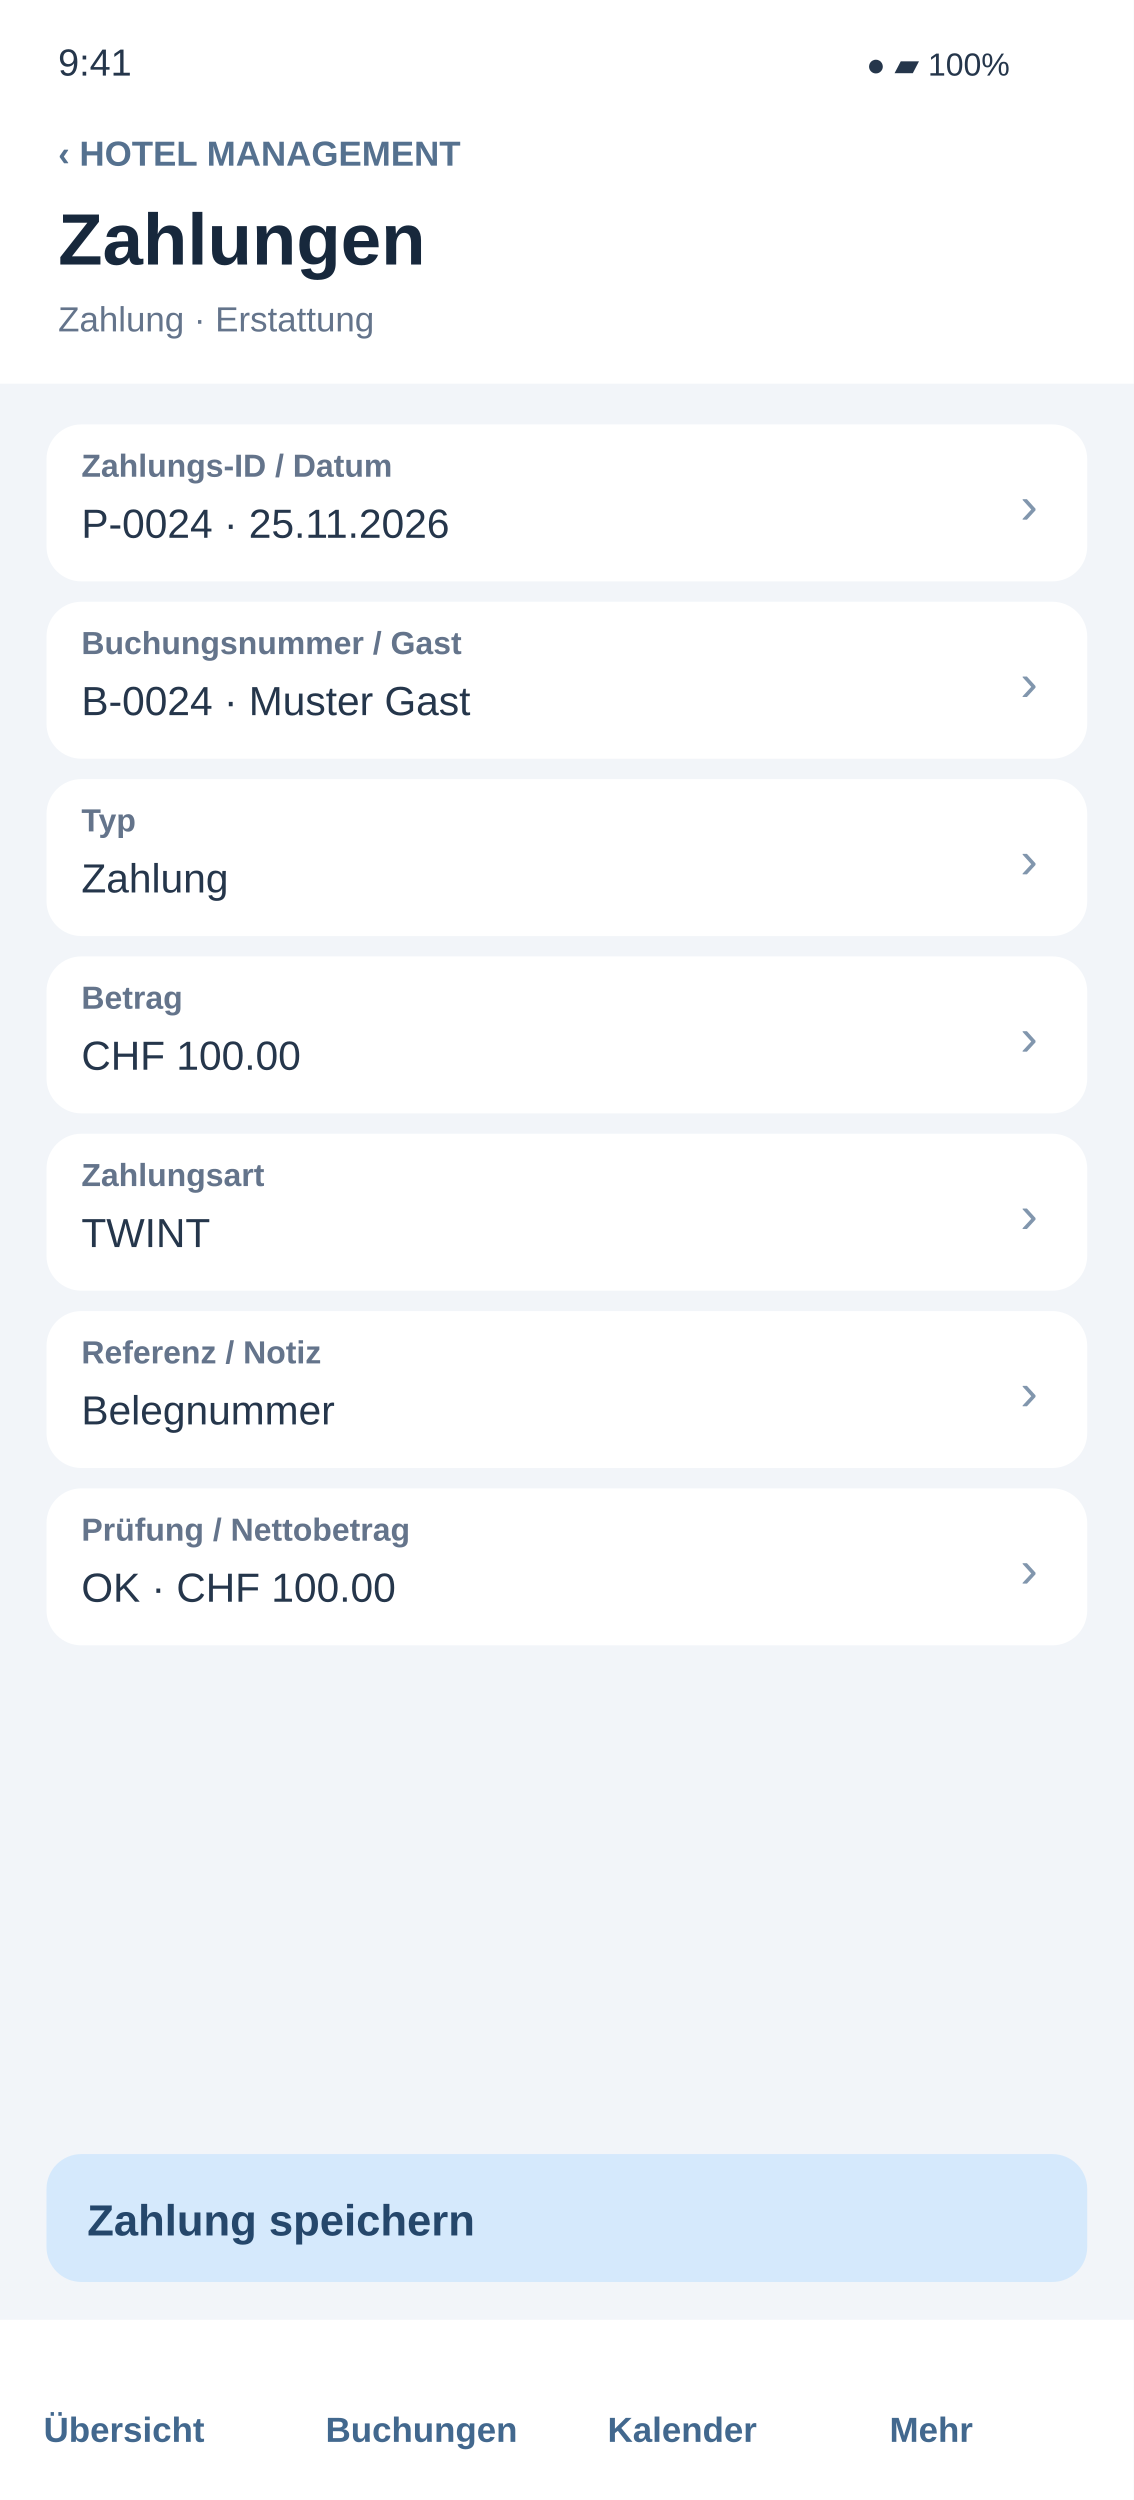
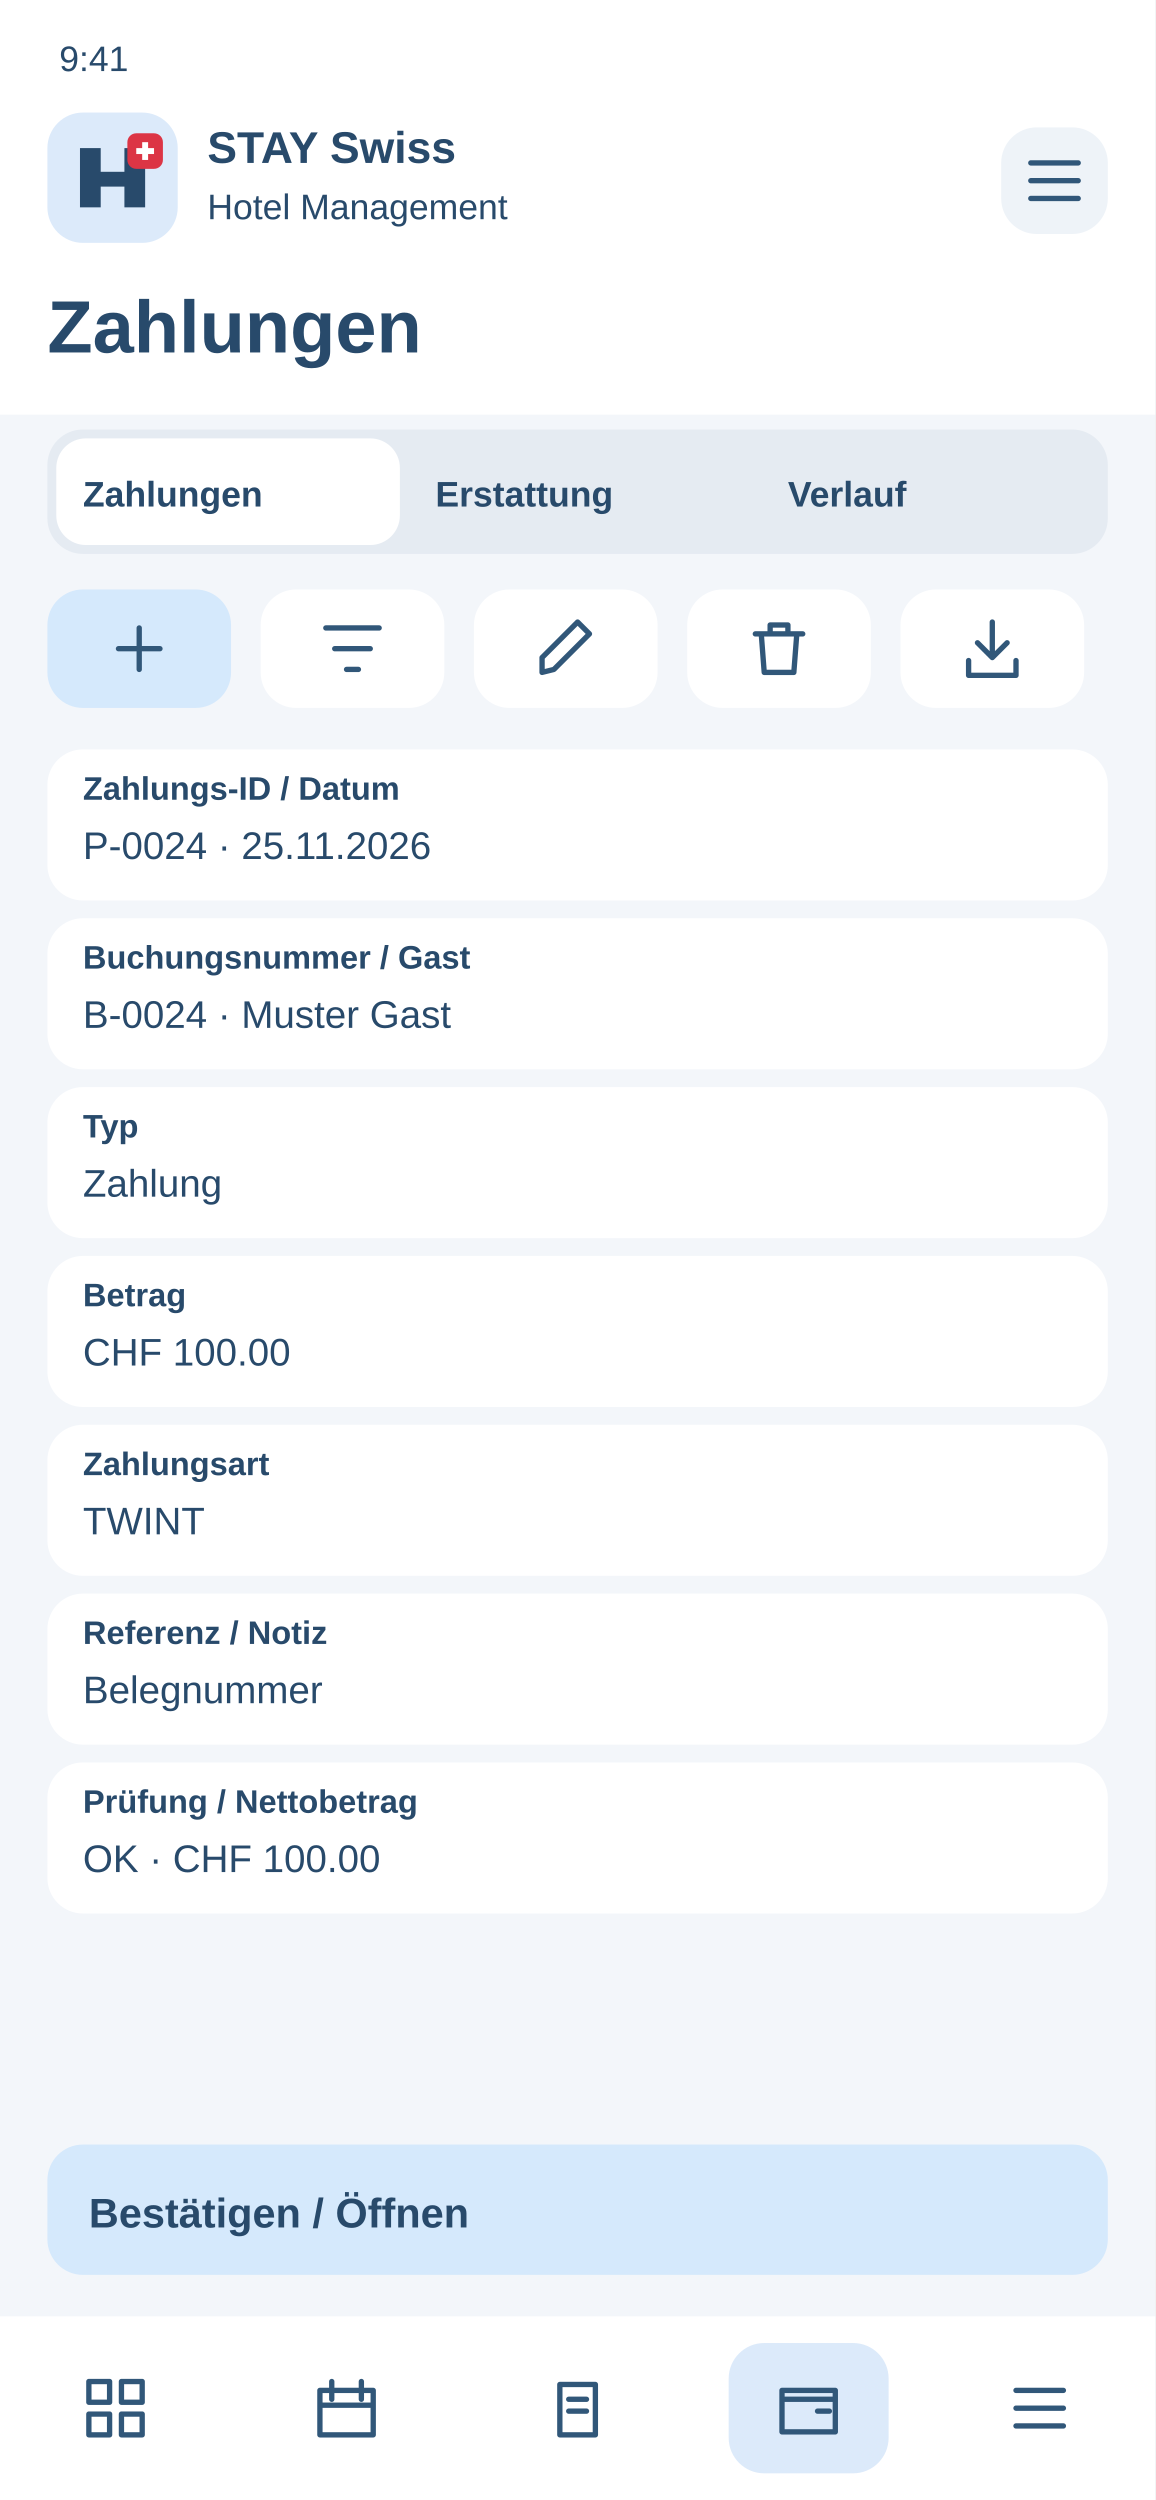
- <svg xmlns="http://www.w3.org/2000/svg" width="390" height="860" viewBox="0 0 390 860">
-   <rect x="0" y="0" width="390" height="860" rx="0" fill="#f2f5f9" />
-   <rect x="0" y="0" width="390" height="132" rx="0" fill="#ffffff" />
-   <text x="20" y="26" font-family="Arial,sans-serif" font-size="13" fill="#25364b" font-weight="400">9:41</text>
-   <text x="298" y="26" font-family="Arial,sans-serif" font-size="11" fill="#25364b" font-weight="400">●  ▰  100%</text>
-   <text x="20" y="57" font-family="Arial,sans-serif" font-size="12" fill="#55718f" font-weight="700">‹   HOTEL MANAGEMENT</text>
-   <text x="20" y="91" font-family="Arial,sans-serif" font-size="25" fill="#17283c" font-weight="700">Zahlungen</text>
-   <text x="20" y="114" font-family="Arial,sans-serif" font-size="12" fill="#64748b" font-weight="400">Zahlung · Erstattung</text>
-   <g id="field-1">
-     <rect x="16" y="146" width="358" height="54" rx="12" fill="#ffffff" />
-     <text x="28" y="164" font-family="Arial,sans-serif" font-size="11" fill="#64748b" font-weight="700">Zahlungs-ID / Datum</text>
-     <text x="28" y="185" font-family="Arial,sans-serif" font-size="14" fill="#25364b" font-weight="400">P-0024 · 25.11.2026</text>
-     <text x="351" y="180" font-family="Arial,sans-serif" font-size="18" fill="#8196ad" font-weight="400">›</text>
+ <svg xmlns="http://www.w3.org/2000/svg" width="390" height="844" viewBox="0 0 390 844">
+   <rect x="0" y="0" width="390" height="844" rx="0" fill="#f3f6fa" />
+   <rect x="0" y="0" width="390" height="140" rx="0" fill="#fff" />
+   <text x="20" y="24" font-family="Arial,sans-serif" font-size="12" font-weight="400" fill="#284a6b">9:41</text>
+   <rect x="16" y="38" width="44" height="44" rx="12" fill="#dceafa" />
+   <g transform="translate(26 48)">
+     <path d="M1 22V2H8V10H16V2H23V22H16V15H8V22Z" fill="#284a6b" />
+     <rect x="17" y="-3" width="12" height="12" rx="3" fill="#dc3545" />
+     <path d="M23 0v6m-3-3h6" stroke="white" stroke-width="2" />
  </g>
-   <g id="field-2">
-     <rect x="16" y="207" width="358" height="54" rx="12" fill="#ffffff" />
-     <text x="28" y="225" font-family="Arial,sans-serif" font-size="11" fill="#64748b" font-weight="700">Buchungsnummer / Gast</text>
-     <text x="28" y="246" font-family="Arial,sans-serif" font-size="14" fill="#25364b" font-weight="400">B-0024 · Muster Gast</text>
-     <text x="351" y="241" font-family="Arial,sans-serif" font-size="18" fill="#8196ad" font-weight="400">›</text>
+   <text x="70" y="55" font-family="Arial,sans-serif" font-size="15" font-weight="700" fill="#284a6b">STAY Swiss</text>
+   <text x="70" y="74" font-family="Arial,sans-serif" font-size="12" font-weight="400" fill="#284a6b">Hotel Management</text>
+   <rect x="338" y="43" width="36" height="36" rx="12" fill="#eef3f8" />
+   <g transform="translate(344 49)" fill="none" stroke="#315779" stroke-width="1.8" stroke-linecap="round" stroke-linejoin="round">
+     <path d="M4 6h16M4 12h16M4 18h16" />
  </g>
-   <g id="field-3">
-     <rect x="16" y="268" width="358" height="54" rx="12" fill="#ffffff" />
-     <text x="28" y="286" font-family="Arial,sans-serif" font-size="11" fill="#64748b" font-weight="700">Typ</text>
-     <text x="28" y="307" font-family="Arial,sans-serif" font-size="14" fill="#25364b" font-weight="400">Zahlung</text>
-     <text x="351" y="302" font-family="Arial,sans-serif" font-size="18" fill="#8196ad" font-weight="400">›</text>
+   <text x="16" y="119" font-family="Arial,sans-serif" font-size="25" font-weight="700" fill="#284a6b">Zahlungen</text>
+   <rect x="16" y="145" width="358" height="42" rx="12" fill="#e5ebf2" />
+   <rect x="19" y="148" width="116" height="36" rx="10" fill="#fff" />
+   <text x="28" y="171" font-family="Arial,sans-serif" font-size="12" font-weight="700" fill="#284a6b">Zahlungen</text>
+   <text x="147" y="171" font-family="Arial,sans-serif" font-size="12" font-weight="700" fill="#284a6b">Erstattung</text>
+   <text x="266" y="171" font-family="Arial,sans-serif" font-size="12" font-weight="700" fill="#284a6b">Verlauf</text>
+   <g>
+     <rect x="16" y="199" width="62" height="40" rx="12" fill="#d5e9fc" />
+     <g transform="translate(35 207)" fill="none" stroke="#315779" stroke-width="1.8" stroke-linecap="round" stroke-linejoin="round">
+       <path d="M12 5v14M5 12h14" />
+     </g>
  </g>
-   <g id="field-4">
-     <rect x="16" y="329" width="358" height="54" rx="12" fill="#ffffff" />
-     <text x="28" y="347" font-family="Arial,sans-serif" font-size="11" fill="#64748b" font-weight="700">Betrag</text>
-     <text x="28" y="368" font-family="Arial,sans-serif" font-size="14" fill="#25364b" font-weight="400">CHF 100.00</text>
-     <text x="351" y="363" font-family="Arial,sans-serif" font-size="18" fill="#8196ad" font-weight="400">›</text>
+   <g>
+     <rect x="88" y="199" width="62" height="40" rx="12" fill="#fff" />
+     <g transform="translate(107 207)" fill="none" stroke="#315779" stroke-width="1.8" stroke-linecap="round" stroke-linejoin="round">
+       <path d="M3 5h18M6 12h12M10 19h4" />
+     </g>
  </g>
-   <g id="field-5">
-     <rect x="16" y="390" width="358" height="54" rx="12" fill="#ffffff" />
-     <text x="28" y="408" font-family="Arial,sans-serif" font-size="11" fill="#64748b" font-weight="700">Zahlungsart</text>
-     <text x="28" y="429" font-family="Arial,sans-serif" font-size="14" fill="#25364b" font-weight="400">TWINT</text>
-     <text x="351" y="424" font-family="Arial,sans-serif" font-size="18" fill="#8196ad" font-weight="400">›</text>
+   <g>
+     <rect x="160" y="199" width="62" height="40" rx="12" fill="#fff" />
+     <g transform="translate(179 207)" fill="none" stroke="#315779" stroke-width="1.8" stroke-linecap="round" stroke-linejoin="round">
+       <path d="M4 20l4-1L20 7l-4-4L4 15z" />
+     </g>
  </g>
-   <g id="field-6">
-     <rect x="16" y="451" width="358" height="54" rx="12" fill="#ffffff" />
-     <text x="28" y="469" font-family="Arial,sans-serif" font-size="11" fill="#64748b" font-weight="700">Referenz / Notiz</text>
-     <text x="28" y="490" font-family="Arial,sans-serif" font-size="14" fill="#25364b" font-weight="400">Belegnummer</text>
-     <text x="351" y="485" font-family="Arial,sans-serif" font-size="18" fill="#8196ad" font-weight="400">›</text>
+   <g>
+     <rect x="232" y="199" width="62" height="40" rx="12" fill="#fff" />
+     <g transform="translate(251 207)" fill="none" stroke="#315779" stroke-width="1.8" stroke-linecap="round" stroke-linejoin="round">
+       <path d="M4 7h16M9 7V4h6v3M6 7l1 13h10l1-13" />
+     </g>
  </g>
-   <g id="field-7">
-     <rect x="16" y="512" width="358" height="54" rx="12" fill="#ffffff" />
-     <text x="28" y="530" font-family="Arial,sans-serif" font-size="11" fill="#64748b" font-weight="700">Prüfung / Nettobetrag</text>
-     <text x="28" y="551" font-family="Arial,sans-serif" font-size="14" fill="#25364b" font-weight="400">OK · CHF 100.00</text>
-     <text x="351" y="546" font-family="Arial,sans-serif" font-size="18" fill="#8196ad" font-weight="400">›</text>
+   <g>
+     <rect x="304" y="199" width="62" height="40" rx="12" fill="#fff" />
+     <g transform="translate(323 207)" fill="none" stroke="#315779" stroke-width="1.8" stroke-linecap="round" stroke-linejoin="round">
+       <path d="M12 3v12m-5-5 5 5 5-5M4 16v5h16v-5" />
+     </g>
  </g>
-   <rect x="16" y="741" width="358" height="44" rx="12" fill="#d5e9fc" />
-   <text x="30" y="769" font-family="Arial,sans-serif" font-size="15" fill="#25476b" font-weight="700">Zahlung speichern</text>
-   <rect x="0" y="798" width="390" height="62" rx="0" fill="#ffffff" />
-   <text x="15" y="840" font-family="Arial,sans-serif" font-size="12" fill="#42688e" font-weight="700">Übersicht</text>
-   <text x="112" y="840" font-family="Arial,sans-serif" font-size="12" fill="#42688e" font-weight="700">Buchungen</text>
-   <text x="209" y="840" font-family="Arial,sans-serif" font-size="12" fill="#42688e" font-weight="700">Kalender</text>
-   <text x="306" y="840" font-family="Arial,sans-serif" font-size="12" fill="#42688e" font-weight="700">Mehr</text>
+   <rect x="16" y="253" width="358" height="51" rx="12" fill="#fff" />
+   <text x="28" y="270" font-family="Arial,sans-serif" font-size="11" font-weight="700" fill="#284a6b">Zahlungs-ID / Datum</text>
+   <text x="28" y="290" font-family="Arial,sans-serif" font-size="13" font-weight="400" fill="#284a6b">P-0024 · 25.11.2026</text>
+   <rect x="16" y="310" width="358" height="51" rx="12" fill="#fff" />
+   <text x="28" y="327" font-family="Arial,sans-serif" font-size="11" font-weight="700" fill="#284a6b">Buchungsnummer / Gast</text>
+   <text x="28" y="347" font-family="Arial,sans-serif" font-size="13" font-weight="400" fill="#284a6b">B-0024 · Muster Gast</text>
+   <rect x="16" y="367" width="358" height="51" rx="12" fill="#fff" />
+   <text x="28" y="384" font-family="Arial,sans-serif" font-size="11" font-weight="700" fill="#284a6b">Typ</text>
+   <text x="28" y="404" font-family="Arial,sans-serif" font-size="13" font-weight="400" fill="#284a6b">Zahlung</text>
+   <rect x="16" y="424" width="358" height="51" rx="12" fill="#fff" />
+   <text x="28" y="441" font-family="Arial,sans-serif" font-size="11" font-weight="700" fill="#284a6b">Betrag</text>
+   <text x="28" y="461" font-family="Arial,sans-serif" font-size="13" font-weight="400" fill="#284a6b">CHF 100.00</text>
+   <rect x="16" y="481" width="358" height="51" rx="12" fill="#fff" />
+   <text x="28" y="498" font-family="Arial,sans-serif" font-size="11" font-weight="700" fill="#284a6b">Zahlungsart</text>
+   <text x="28" y="518" font-family="Arial,sans-serif" font-size="13" font-weight="400" fill="#284a6b">TWINT</text>
+   <rect x="16" y="538" width="358" height="51" rx="12" fill="#fff" />
+   <text x="28" y="555" font-family="Arial,sans-serif" font-size="11" font-weight="700" fill="#284a6b">Referenz / Notiz</text>
+   <text x="28" y="575" font-family="Arial,sans-serif" font-size="13" font-weight="400" fill="#284a6b">Belegnummer</text>
+   <rect x="16" y="595" width="358" height="51" rx="12" fill="#fff" />
+   <text x="28" y="612" font-family="Arial,sans-serif" font-size="11" font-weight="700" fill="#284a6b">Prüfung / Nettobetrag</text>
+   <text x="28" y="632" font-family="Arial,sans-serif" font-size="13" font-weight="400" fill="#284a6b">OK · CHF 100.00</text>
+   <rect x="16" y="724" width="358" height="44" rx="12" fill="#d5e9fc" />
+   <text x="30" y="752" font-family="Arial,sans-serif" font-size="14" font-weight="700" fill="#284a6b">Bestätigen / Öffnen</text>
+   <rect x="0" y="782" width="390" height="62" rx="0" fill="#fff" />
+   <g>
+     <g transform="translate(27 801)" fill="none" stroke="#315779" stroke-width="1.8" stroke-linecap="round" stroke-linejoin="round">
+       <path d="M3 3h7v7H3zM14 3h7v7h-7zM3 14h7v7H3zM14 14h7v7h-7z" />
+     </g>
+   </g>
+   <g>
+     <g transform="translate(105 801)" fill="none" stroke="#315779" stroke-width="1.8" stroke-linecap="round" stroke-linejoin="round">
+       <path d="M3 6h18v15H3zM7 3v6M17 3v6M3 11h18" />
+     </g>
+   </g>
+   <g>
+     <g transform="translate(183 801)" fill="none" stroke="#315779" stroke-width="1.8" stroke-linecap="round" stroke-linejoin="round">
+       <path d="M6 4h12v17H6zM9 9h6M9 13h6" />
+     </g>
+   </g>
+   <g>
+     <rect x="246" y="791" width="54" height="44" rx="12" fill="#dceafa" />
+     <g transform="translate(261 801)" fill="none" stroke="#315779" stroke-width="1.8" stroke-linecap="round" stroke-linejoin="round">
+       <path d="M3 6h18v14H3zM3 9h18M15 13h4" />
+     </g>
+   </g>
+   <g>
+     <g transform="translate(339 801)" fill="none" stroke="#315779" stroke-width="1.8" stroke-linecap="round" stroke-linejoin="round">
+       <path d="M4 6h16M4 12h16M4 18h16" />
+     </g>
+   </g>
</svg>
